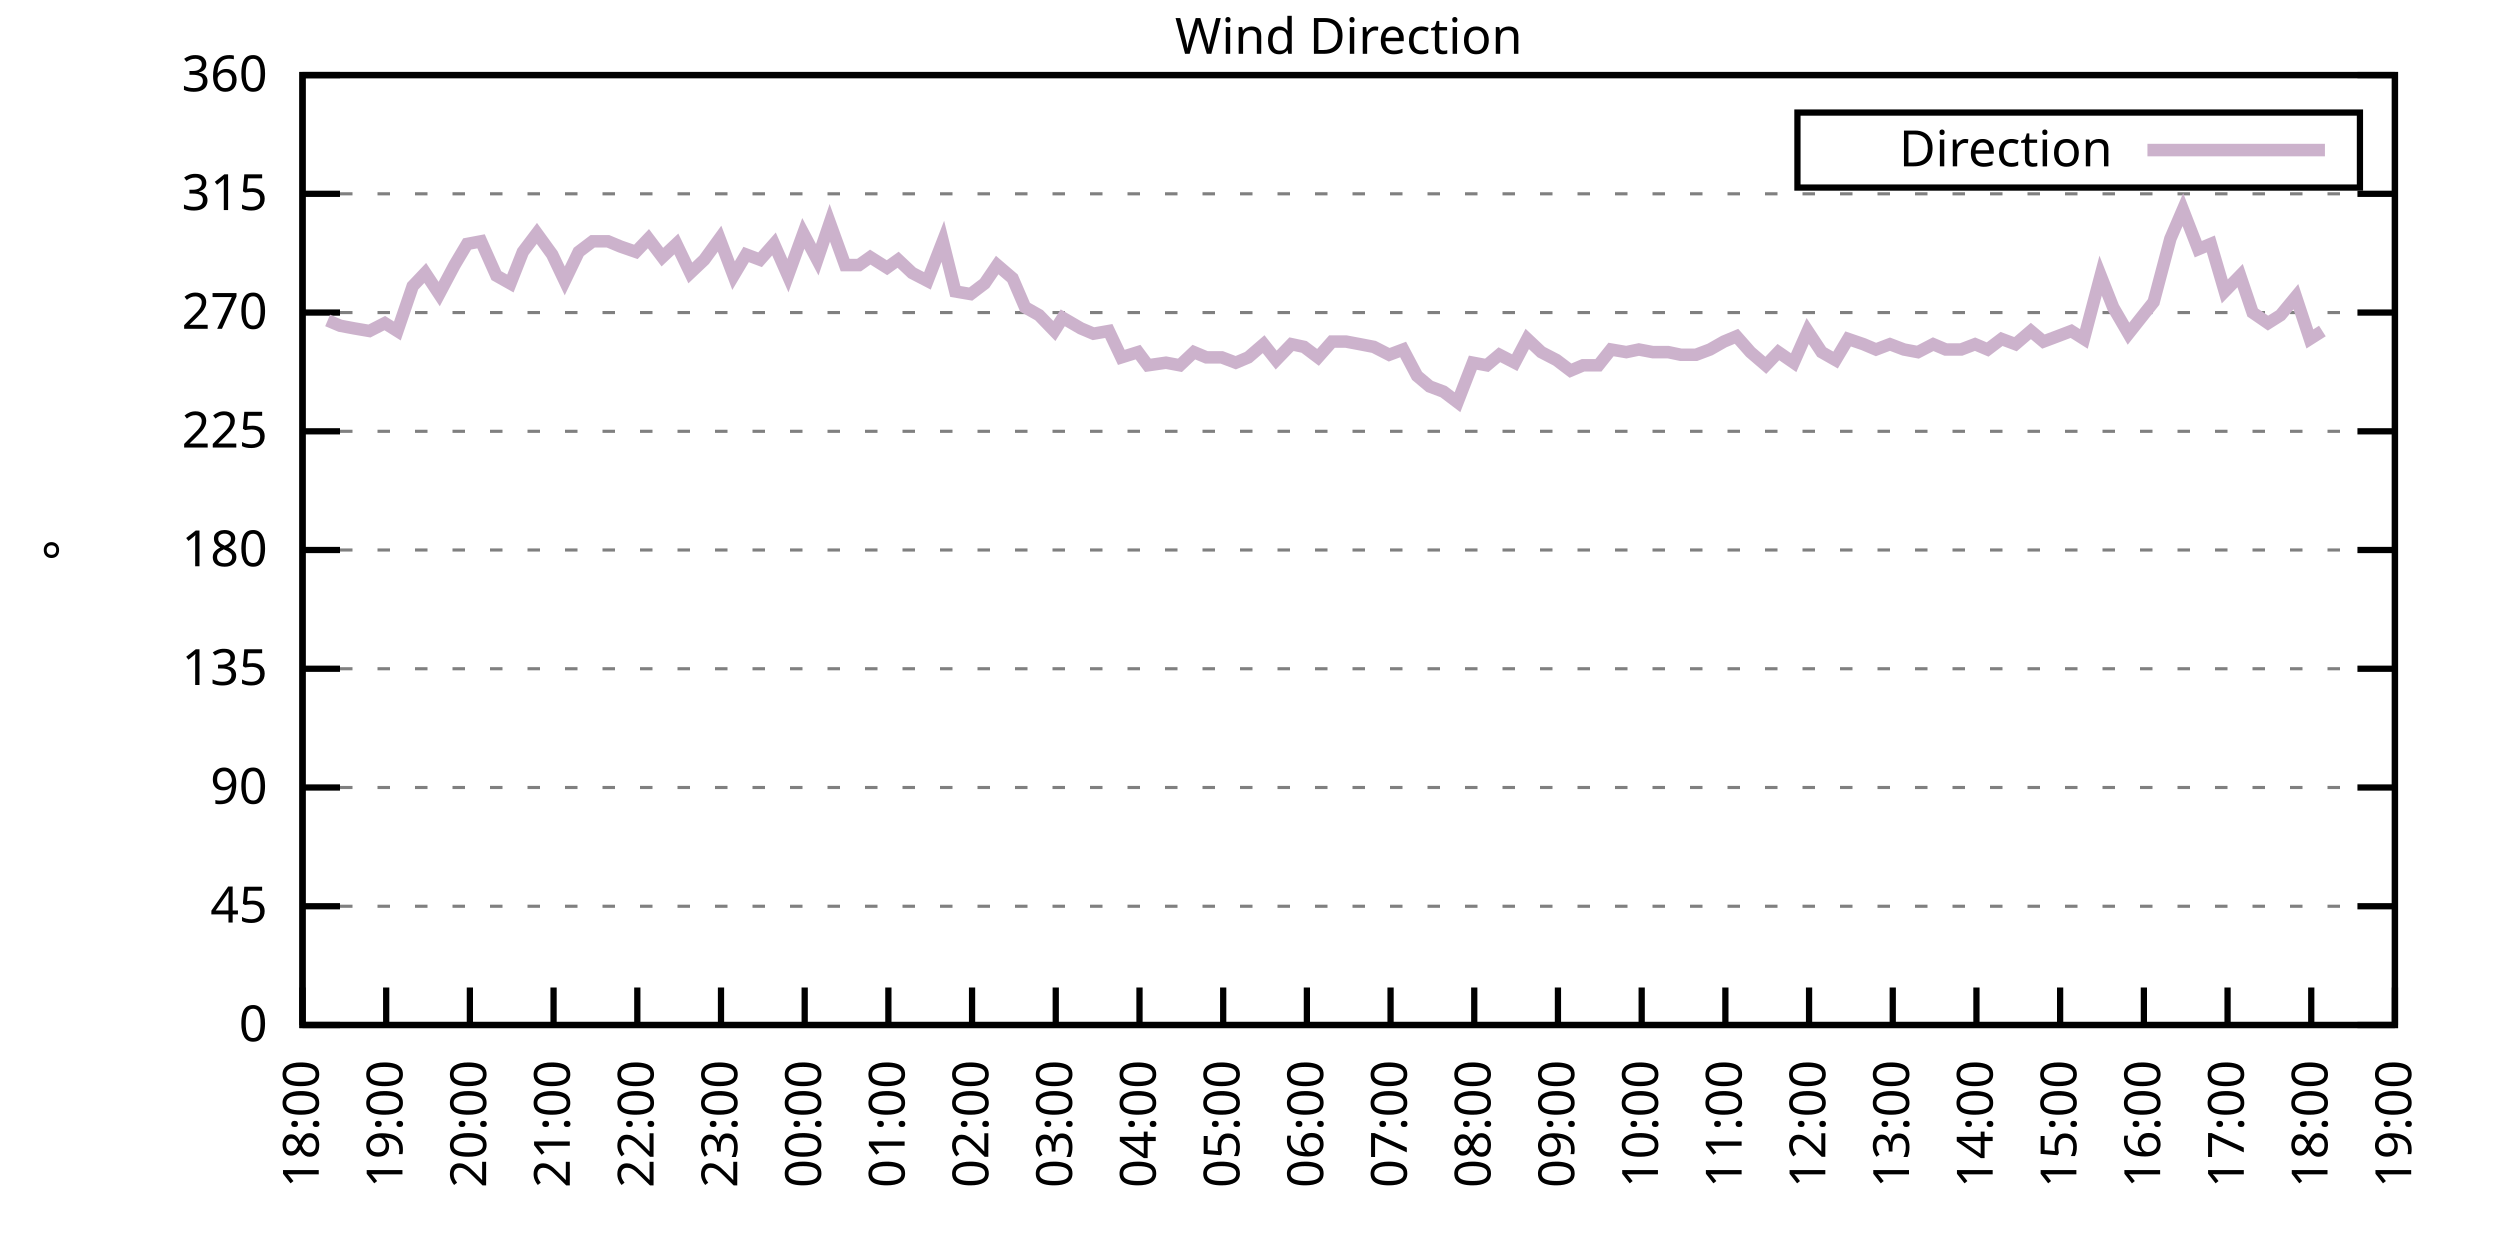
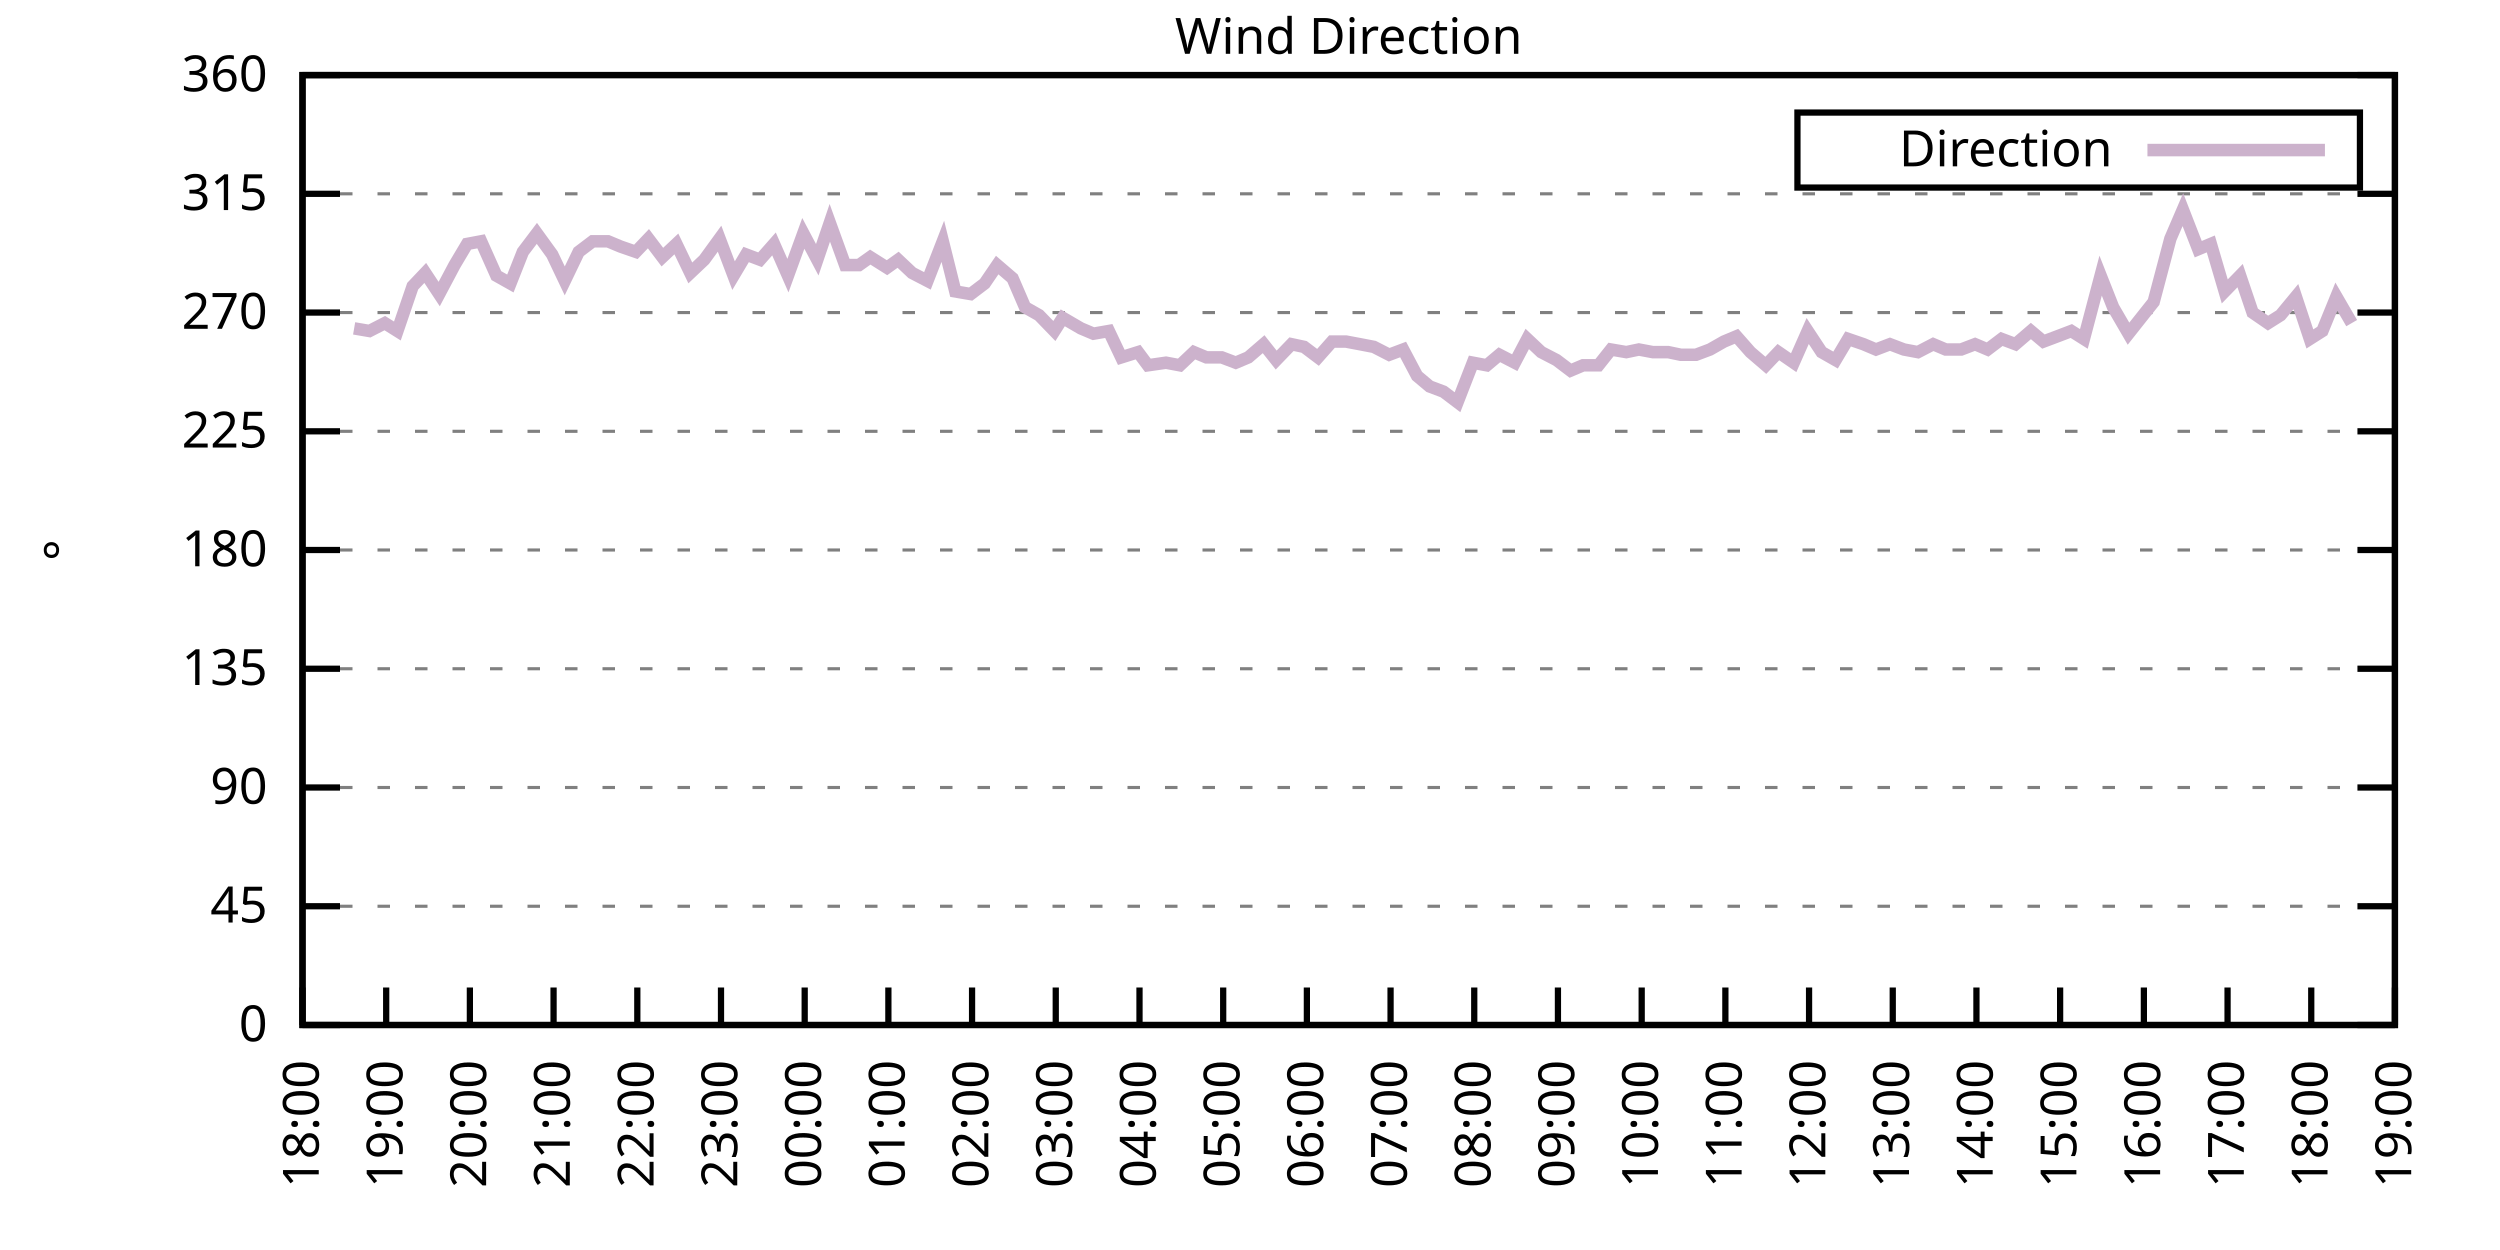
<svg xmlns="http://www.w3.org/2000/svg" xmlns:xlink="http://www.w3.org/1999/xlink" width="400" height="200" viewBox="0 0 400 200">
  <g id="gnuplot_canvas">
    <rect x="0" y="0" width="400" height="200" fill="none" />
    <defs>
      <circle id="gpDot" r="0.5" stroke-width="0.5" stroke="currentColor" />
      <path id="gpPt0" stroke-width="0.333" stroke="currentColor" d="M-1,0 h2 M0,-1 v2" />
      <path id="gpPt1" stroke-width="0.333" stroke="currentColor" d="M-1,-1 L1,1 M1,-1 L-1,1" />
      <path id="gpPt2" stroke-width="0.333" stroke="currentColor" d="M-1,0 L1,0 M0,-1 L0,1 M-1,-1 L1,1 M-1,1 L1,-1" />
      <rect id="gpPt3" stroke-width="0.333" stroke="currentColor" x="-1" y="-1" width="2" height="2" />
      <rect id="gpPt4" stroke-width="0.333" stroke="currentColor" fill="currentColor" x="-1" y="-1" width="2" height="2" />
      <circle id="gpPt5" stroke-width="0.333" stroke="currentColor" cx="0" cy="0" r="1" />
      <use xlink:href="#gpPt5" id="gpPt6" fill="currentColor" stroke="none" />
      <path id="gpPt7" stroke-width="0.333" stroke="currentColor" d="M0,-1.33 L-1.33,0.67 L1.33,0.67 z" />
      <use xlink:href="#gpPt7" id="gpPt8" fill="currentColor" stroke="none" />
      <use xlink:href="#gpPt7" id="gpPt9" stroke="currentColor" transform="rotate(180)" />
      <use xlink:href="#gpPt9" id="gpPt10" fill="currentColor" stroke="none" />
      <use xlink:href="#gpPt3" id="gpPt11" stroke="currentColor" transform="rotate(45)" />
      <use xlink:href="#gpPt11" id="gpPt12" fill="currentColor" stroke="none" />
      <path id="gpPt13" stroke-width="0.333" stroke="currentColor" d="M0,1.330 L1.265,0.411 L0.782,-1.067 L-0.782,-1.076 L-1.265,0.411 z" />
      <use xlink:href="#gpPt13" id="gpPt14" fill="currentColor" stroke="none" />
      <filter id="textbox" filterUnits="objectBoundingBox" x="0" y="0" height="1" width="1">
        <feFlood flood-color="white" flood-opacity="1" result="bgnd" />
        <feComposite in="SourceGraphic" in2="bgnd" operator="atop" />
      </filter>
      <filter id="greybox" filterUnits="objectBoundingBox" x="0" y="0" height="1" width="1">
        <feFlood flood-color="lightgrey" flood-opacity="1" result="grey" />
        <feComposite in="SourceGraphic" in2="grey" operator="atop" />
      </filter>
    </defs>
    <g fill="none" color="white" stroke="currentColor" stroke-width="1.00" stroke-linecap="butt" stroke-linejoin="miter">
</g>
    <g fill="none" color="black" stroke="currentColor" stroke-width="1.00" stroke-linecap="butt" stroke-linejoin="miter">
      <g stroke="none" shape-rendering="crispEdges">
        <polygon fill="rgb(255, 255, 255)" points="48.40,164.00 383.18,164.00 383.18,12.02 48.40,12.02 " />
      </g>
    </g>
    <g fill="none" color="black" stroke="currentColor" stroke-width="1.00" stroke-linecap="butt" stroke-linejoin="miter">
</g>
    <g fill="none" color="black" stroke="black" stroke-width="0.50" stroke-linecap="butt" stroke-linejoin="miter">
</g>
    <g fill="none" color="gray" stroke="currentColor" stroke-width="0.50" stroke-linecap="butt" stroke-linejoin="miter">
      <path stroke="gray" stroke-dasharray="2,4" class="gridline" d="M48.40,164.00 L383.19,164.00  " />
    </g>
    <g fill="none" color="gray" stroke="gray" stroke-width="1.00" stroke-linecap="butt" stroke-linejoin="miter">
</g>
    <g fill="none" color="black" stroke="currentColor" stroke-width="1.00" stroke-linecap="butt" stroke-linejoin="miter">
      <path stroke="black" d="M48.40,164.00 L54.40,164.00 M383.19,164.00 L377.19,164.00  " />
      <g transform="translate(42.80,166.60)" stroke="none" fill="black" font-family="Sans" font-size="8.00" text-anchor="end">
        <text>
          <tspan font-family="Sans"> 0</tspan>
        </text>
      </g>
    </g>
    <g fill="none" color="black" stroke="currentColor" stroke-width="1.00" stroke-linecap="butt" stroke-linejoin="miter">
</g>
    <g fill="none" color="black" stroke="black" stroke-width="0.50" stroke-linecap="butt" stroke-linejoin="miter">
</g>
    <g fill="none" color="gray" stroke="currentColor" stroke-width="0.50" stroke-linecap="butt" stroke-linejoin="miter">
      <path stroke="gray" stroke-dasharray="2,4" class="gridline" d="M48.40,145.00 L383.19,145.00  " />
    </g>
    <g fill="none" color="gray" stroke="gray" stroke-width="1.00" stroke-linecap="butt" stroke-linejoin="miter">
</g>
    <g fill="none" color="black" stroke="currentColor" stroke-width="1.00" stroke-linecap="butt" stroke-linejoin="miter">
      <path stroke="black" d="M48.40,145.00 L54.40,145.00 M383.19,145.00 L377.19,145.00  " />
      <g transform="translate(42.80,147.60)" stroke="none" fill="black" font-family="Sans" font-size="8.00" text-anchor="end">
        <text>
          <tspan font-family="Sans"> 45</tspan>
        </text>
      </g>
    </g>
    <g fill="none" color="black" stroke="currentColor" stroke-width="1.00" stroke-linecap="butt" stroke-linejoin="miter">
</g>
    <g fill="none" color="black" stroke="black" stroke-width="0.50" stroke-linecap="butt" stroke-linejoin="miter">
</g>
    <g fill="none" color="gray" stroke="currentColor" stroke-width="0.50" stroke-linecap="butt" stroke-linejoin="miter">
      <path stroke="gray" stroke-dasharray="2,4" class="gridline" d="M48.40,126.00 L383.19,126.00  " />
    </g>
    <g fill="none" color="gray" stroke="gray" stroke-width="1.00" stroke-linecap="butt" stroke-linejoin="miter">
</g>
    <g fill="none" color="black" stroke="currentColor" stroke-width="1.00" stroke-linecap="butt" stroke-linejoin="miter">
      <path stroke="black" d="M48.40,126.00 L54.40,126.00 M383.19,126.00 L377.19,126.00  " />
      <g transform="translate(42.80,128.60)" stroke="none" fill="black" font-family="Sans" font-size="8.00" text-anchor="end">
        <text>
          <tspan font-family="Sans"> 90</tspan>
        </text>
      </g>
    </g>
    <g fill="none" color="black" stroke="currentColor" stroke-width="1.00" stroke-linecap="butt" stroke-linejoin="miter">
</g>
    <g fill="none" color="black" stroke="black" stroke-width="0.50" stroke-linecap="butt" stroke-linejoin="miter">
</g>
    <g fill="none" color="gray" stroke="currentColor" stroke-width="0.50" stroke-linecap="butt" stroke-linejoin="miter">
      <path stroke="gray" stroke-dasharray="2,4" class="gridline" d="M48.40,107.00 L383.19,107.00  " />
    </g>
    <g fill="none" color="gray" stroke="gray" stroke-width="1.00" stroke-linecap="butt" stroke-linejoin="miter">
</g>
    <g fill="none" color="black" stroke="currentColor" stroke-width="1.00" stroke-linecap="butt" stroke-linejoin="miter">
      <path stroke="black" d="M48.40,107.00 L54.40,107.00 M383.19,107.00 L377.19,107.00  " />
      <g transform="translate(42.80,109.60)" stroke="none" fill="black" font-family="Sans" font-size="8.00" text-anchor="end">
        <text>
          <tspan font-family="Sans"> 135</tspan>
        </text>
      </g>
    </g>
    <g fill="none" color="black" stroke="currentColor" stroke-width="1.00" stroke-linecap="butt" stroke-linejoin="miter">
</g>
    <g fill="none" color="black" stroke="black" stroke-width="0.50" stroke-linecap="butt" stroke-linejoin="miter">
</g>
    <g fill="none" color="gray" stroke="currentColor" stroke-width="0.50" stroke-linecap="butt" stroke-linejoin="miter">
      <path stroke="gray" stroke-dasharray="2,4" class="gridline" d="M48.40,88.00 L383.19,88.00  " />
    </g>
    <g fill="none" color="gray" stroke="gray" stroke-width="1.00" stroke-linecap="butt" stroke-linejoin="miter">
</g>
    <g fill="none" color="black" stroke="currentColor" stroke-width="1.00" stroke-linecap="butt" stroke-linejoin="miter">
      <path stroke="black" d="M48.40,88.00 L54.40,88.00 M383.19,88.00 L377.19,88.00  " />
      <g transform="translate(42.80,90.60)" stroke="none" fill="black" font-family="Sans" font-size="8.00" text-anchor="end">
        <text>
          <tspan font-family="Sans"> 180</tspan>
        </text>
      </g>
    </g>
    <g fill="none" color="black" stroke="currentColor" stroke-width="1.00" stroke-linecap="butt" stroke-linejoin="miter">
</g>
    <g fill="none" color="black" stroke="black" stroke-width="0.50" stroke-linecap="butt" stroke-linejoin="miter">
</g>
    <g fill="none" color="gray" stroke="currentColor" stroke-width="0.50" stroke-linecap="butt" stroke-linejoin="miter">
      <path stroke="gray" stroke-dasharray="2,4" class="gridline" d="M48.40,69.01 L383.19,69.01  " />
    </g>
    <g fill="none" color="gray" stroke="gray" stroke-width="1.00" stroke-linecap="butt" stroke-linejoin="miter">
</g>
    <g fill="none" color="black" stroke="currentColor" stroke-width="1.00" stroke-linecap="butt" stroke-linejoin="miter">
      <path stroke="black" d="M48.40,69.01 L54.40,69.01 M383.19,69.01 L377.19,69.01  " />
      <g transform="translate(42.80,71.61)" stroke="none" fill="black" font-family="Sans" font-size="8.00" text-anchor="end">
        <text>
          <tspan font-family="Sans"> 225</tspan>
        </text>
      </g>
    </g>
    <g fill="none" color="black" stroke="currentColor" stroke-width="1.00" stroke-linecap="butt" stroke-linejoin="miter">
</g>
    <g fill="none" color="black" stroke="black" stroke-width="0.50" stroke-linecap="butt" stroke-linejoin="miter">
</g>
    <g fill="none" color="gray" stroke="currentColor" stroke-width="0.50" stroke-linecap="butt" stroke-linejoin="miter">
      <path stroke="gray" stroke-dasharray="2,4" class="gridline" d="M48.40,50.01 L383.19,50.01  " />
    </g>
    <g fill="none" color="gray" stroke="gray" stroke-width="1.00" stroke-linecap="butt" stroke-linejoin="miter">
</g>
    <g fill="none" color="black" stroke="currentColor" stroke-width="1.00" stroke-linecap="butt" stroke-linejoin="miter">
      <path stroke="black" d="M48.40,50.01 L54.40,50.01 M383.19,50.01 L377.19,50.01  " />
      <g transform="translate(42.80,52.61)" stroke="none" fill="black" font-family="Sans" font-size="8.00" text-anchor="end">
        <text>
          <tspan font-family="Sans"> 270</tspan>
        </text>
      </g>
    </g>
    <g fill="none" color="black" stroke="currentColor" stroke-width="1.00" stroke-linecap="butt" stroke-linejoin="miter">
</g>
    <g fill="none" color="black" stroke="black" stroke-width="0.50" stroke-linecap="butt" stroke-linejoin="miter">
</g>
    <g fill="none" color="gray" stroke="currentColor" stroke-width="0.50" stroke-linecap="butt" stroke-linejoin="miter">
      <path stroke="gray" stroke-dasharray="2,4" class="gridline" d="M48.40,31.01 L383.19,31.01  " />
    </g>
    <g fill="none" color="gray" stroke="gray" stroke-width="1.00" stroke-linecap="butt" stroke-linejoin="miter">
</g>
    <g fill="none" color="black" stroke="currentColor" stroke-width="1.00" stroke-linecap="butt" stroke-linejoin="miter">
      <path stroke="black" d="M48.40,31.01 L54.40,31.01 M383.19,31.01 L377.19,31.01  " />
      <g transform="translate(42.80,33.61)" stroke="none" fill="black" font-family="Sans" font-size="8.00" text-anchor="end">
        <text>
          <tspan font-family="Sans"> 315</tspan>
        </text>
      </g>
    </g>
    <g fill="none" color="black" stroke="currentColor" stroke-width="1.00" stroke-linecap="butt" stroke-linejoin="miter">
</g>
    <g fill="none" color="black" stroke="black" stroke-width="0.50" stroke-linecap="butt" stroke-linejoin="miter">
</g>
    <g fill="none" color="gray" stroke="currentColor" stroke-width="0.50" stroke-linecap="butt" stroke-linejoin="miter">
      <path stroke="gray" stroke-dasharray="2,4" class="gridline" d="M48.40,12.01 L383.19,12.01  " />
    </g>
    <g fill="none" color="gray" stroke="gray" stroke-width="1.00" stroke-linecap="butt" stroke-linejoin="miter">
</g>
    <g fill="none" color="black" stroke="currentColor" stroke-width="1.00" stroke-linecap="butt" stroke-linejoin="miter">
      <path stroke="black" d="M48.40,12.01 L54.40,12.01 M383.19,12.01 L377.19,12.01  " />
      <g transform="translate(42.80,14.61)" stroke="none" fill="black" font-family="Sans" font-size="8.00" text-anchor="end">
        <text>
          <tspan font-family="Sans"> 360</tspan>
        </text>
      </g>
    </g>
    <g fill="none" color="black" stroke="currentColor" stroke-width="1.00" stroke-linecap="butt" stroke-linejoin="miter">
      <path stroke="black" d="M48.40,164.00 L48.40,158.00  " />
      <g transform="translate(51.00,169.60) rotate(270.00)" stroke="none" fill="black" font-family="Sans" font-size="8.00" text-anchor="end">
        <text>
          <tspan font-family="Sans">18:00</tspan>
        </text>
      </g>
    </g>
    <g fill="none" color="black" stroke="currentColor" stroke-width="1.00" stroke-linecap="butt" stroke-linejoin="miter">
      <path stroke="black" d="M61.79,164.00 L61.79,158.00  " />
      <g transform="translate(64.39,169.60) rotate(270.00)" stroke="none" fill="black" font-family="Sans" font-size="8.00" text-anchor="end">
        <text>
          <tspan font-family="Sans">19:00</tspan>
        </text>
      </g>
    </g>
    <g fill="none" color="black" stroke="currentColor" stroke-width="1.00" stroke-linecap="butt" stroke-linejoin="miter">
      <path stroke="black" d="M75.18,164.00 L75.18,158.00  " />
      <g transform="translate(77.78,169.60) rotate(270.00)" stroke="none" fill="black" font-family="Sans" font-size="8.00" text-anchor="end">
        <text>
          <tspan font-family="Sans">20:00</tspan>
        </text>
      </g>
    </g>
    <g fill="none" color="black" stroke="currentColor" stroke-width="1.00" stroke-linecap="butt" stroke-linejoin="miter">
      <path stroke="black" d="M88.57,164.00 L88.57,158.00  " />
      <g transform="translate(91.17,169.60) rotate(270.00)" stroke="none" fill="black" font-family="Sans" font-size="8.00" text-anchor="end">
        <text>
          <tspan font-family="Sans">21:00</tspan>
        </text>
      </g>
    </g>
    <g fill="none" color="black" stroke="currentColor" stroke-width="1.00" stroke-linecap="butt" stroke-linejoin="miter">
      <path stroke="black" d="M101.97,164.00 L101.97,158.00  " />
      <g transform="translate(104.57,169.60) rotate(270.00)" stroke="none" fill="black" font-family="Sans" font-size="8.00" text-anchor="end">
        <text>
          <tspan font-family="Sans">22:00</tspan>
        </text>
      </g>
    </g>
    <g fill="none" color="black" stroke="currentColor" stroke-width="1.00" stroke-linecap="butt" stroke-linejoin="miter">
      <path stroke="black" d="M115.36,164.00 L115.36,158.00  " />
      <g transform="translate(117.96,169.60) rotate(270.00)" stroke="none" fill="black" font-family="Sans" font-size="8.00" text-anchor="end">
        <text>
          <tspan font-family="Sans">23:00</tspan>
        </text>
      </g>
    </g>
    <g fill="none" color="black" stroke="currentColor" stroke-width="1.00" stroke-linecap="butt" stroke-linejoin="miter">
      <path stroke="black" d="M128.75,164.00 L128.75,158.00  " />
      <g transform="translate(131.35,169.60) rotate(270.00)" stroke="none" fill="black" font-family="Sans" font-size="8.00" text-anchor="end">
        <text>
          <tspan font-family="Sans">00:00</tspan>
        </text>
      </g>
    </g>
    <g fill="none" color="black" stroke="currentColor" stroke-width="1.00" stroke-linecap="butt" stroke-linejoin="miter">
      <path stroke="black" d="M142.14,164.00 L142.14,158.00  " />
      <g transform="translate(144.74,169.60) rotate(270.00)" stroke="none" fill="black" font-family="Sans" font-size="8.00" text-anchor="end">
        <text>
          <tspan font-family="Sans">01:00</tspan>
        </text>
      </g>
    </g>
    <g fill="none" color="black" stroke="currentColor" stroke-width="1.00" stroke-linecap="butt" stroke-linejoin="miter">
      <path stroke="black" d="M155.53,164.00 L155.53,158.00  " />
      <g transform="translate(158.13,169.60) rotate(270.00)" stroke="none" fill="black" font-family="Sans" font-size="8.00" text-anchor="end">
        <text>
          <tspan font-family="Sans">02:00</tspan>
        </text>
      </g>
    </g>
    <g fill="none" color="black" stroke="currentColor" stroke-width="1.00" stroke-linecap="butt" stroke-linejoin="miter">
      <path stroke="black" d="M168.92,164.00 L168.92,158.00  " />
      <g transform="translate(171.52,169.60) rotate(270.00)" stroke="none" fill="black" font-family="Sans" font-size="8.00" text-anchor="end">
        <text>
          <tspan font-family="Sans">03:00</tspan>
        </text>
      </g>
    </g>
    <g fill="none" color="black" stroke="currentColor" stroke-width="1.00" stroke-linecap="butt" stroke-linejoin="miter">
      <path stroke="black" d="M182.32,164.00 L182.32,158.00  " />
      <g transform="translate(184.92,169.60) rotate(270.00)" stroke="none" fill="black" font-family="Sans" font-size="8.00" text-anchor="end">
        <text>
          <tspan font-family="Sans">04:00</tspan>
        </text>
      </g>
    </g>
    <g fill="none" color="black" stroke="currentColor" stroke-width="1.00" stroke-linecap="butt" stroke-linejoin="miter">
      <path stroke="black" d="M195.71,164.00 L195.71,158.00  " />
      <g transform="translate(198.31,169.60) rotate(270.00)" stroke="none" fill="black" font-family="Sans" font-size="8.00" text-anchor="end">
        <text>
          <tspan font-family="Sans">05:00</tspan>
        </text>
      </g>
    </g>
    <g fill="none" color="black" stroke="currentColor" stroke-width="1.00" stroke-linecap="butt" stroke-linejoin="miter">
      <path stroke="black" d="M209.10,164.00 L209.10,158.00  " />
      <g transform="translate(211.70,169.60) rotate(270.00)" stroke="none" fill="black" font-family="Sans" font-size="8.00" text-anchor="end">
        <text>
          <tspan font-family="Sans">06:00</tspan>
        </text>
      </g>
    </g>
    <g fill="none" color="black" stroke="currentColor" stroke-width="1.00" stroke-linecap="butt" stroke-linejoin="miter">
      <path stroke="black" d="M222.49,164.00 L222.49,158.00  " />
      <g transform="translate(225.09,169.60) rotate(270.00)" stroke="none" fill="black" font-family="Sans" font-size="8.00" text-anchor="end">
        <text>
          <tspan font-family="Sans">07:00</tspan>
        </text>
      </g>
    </g>
    <g fill="none" color="black" stroke="currentColor" stroke-width="1.00" stroke-linecap="butt" stroke-linejoin="miter">
      <path stroke="black" d="M235.88,164.00 L235.88,158.00  " />
      <g transform="translate(238.48,169.60) rotate(270.00)" stroke="none" fill="black" font-family="Sans" font-size="8.00" text-anchor="end">
        <text>
          <tspan font-family="Sans">08:00</tspan>
        </text>
      </g>
    </g>
    <g fill="none" color="black" stroke="currentColor" stroke-width="1.00" stroke-linecap="butt" stroke-linejoin="miter">
      <path stroke="black" d="M249.27,164.00 L249.27,158.00  " />
      <g transform="translate(251.87,169.60) rotate(270.00)" stroke="none" fill="black" font-family="Sans" font-size="8.00" text-anchor="end">
        <text>
          <tspan font-family="Sans">09:00</tspan>
        </text>
      </g>
    </g>
    <g fill="none" color="black" stroke="currentColor" stroke-width="1.00" stroke-linecap="butt" stroke-linejoin="miter">
      <path stroke="black" d="M262.67,164.00 L262.67,158.00  " />
      <g transform="translate(265.27,169.60) rotate(270.00)" stroke="none" fill="black" font-family="Sans" font-size="8.00" text-anchor="end">
        <text>
          <tspan font-family="Sans">10:00</tspan>
        </text>
      </g>
    </g>
    <g fill="none" color="black" stroke="currentColor" stroke-width="1.00" stroke-linecap="butt" stroke-linejoin="miter">
      <path stroke="black" d="M276.06,164.00 L276.06,158.00  " />
      <g transform="translate(278.66,169.60) rotate(270.00)" stroke="none" fill="black" font-family="Sans" font-size="8.00" text-anchor="end">
        <text>
          <tspan font-family="Sans">11:00</tspan>
        </text>
      </g>
    </g>
    <g fill="none" color="black" stroke="currentColor" stroke-width="1.00" stroke-linecap="butt" stroke-linejoin="miter">
      <path stroke="black" d="M289.45,164.00 L289.45,158.00  " />
      <g transform="translate(292.05,169.60) rotate(270.00)" stroke="none" fill="black" font-family="Sans" font-size="8.00" text-anchor="end">
        <text>
          <tspan font-family="Sans">12:00</tspan>
        </text>
      </g>
    </g>
    <g fill="none" color="black" stroke="currentColor" stroke-width="1.00" stroke-linecap="butt" stroke-linejoin="miter">
      <path stroke="black" d="M302.84,164.00 L302.84,158.00  " />
      <g transform="translate(305.44,169.60) rotate(270.00)" stroke="none" fill="black" font-family="Sans" font-size="8.00" text-anchor="end">
        <text>
          <tspan font-family="Sans">13:00</tspan>
        </text>
      </g>
    </g>
    <g fill="none" color="black" stroke="currentColor" stroke-width="1.00" stroke-linecap="butt" stroke-linejoin="miter">
      <path stroke="black" d="M316.23,164.00 L316.23,158.00  " />
      <g transform="translate(318.83,169.60) rotate(270.00)" stroke="none" fill="black" font-family="Sans" font-size="8.00" text-anchor="end">
        <text>
          <tspan font-family="Sans">14:00</tspan>
        </text>
      </g>
    </g>
    <g fill="none" color="black" stroke="currentColor" stroke-width="1.00" stroke-linecap="butt" stroke-linejoin="miter">
      <path stroke="black" d="M329.62,164.00 L329.62,158.00  " />
      <g transform="translate(332.22,169.60) rotate(270.00)" stroke="none" fill="black" font-family="Sans" font-size="8.00" text-anchor="end">
        <text>
          <tspan font-family="Sans">15:00</tspan>
        </text>
      </g>
    </g>
    <g fill="none" color="black" stroke="currentColor" stroke-width="1.00" stroke-linecap="butt" stroke-linejoin="miter">
      <path stroke="black" d="M343.02,164.00 L343.02,158.00  " />
      <g transform="translate(345.62,169.60) rotate(270.00)" stroke="none" fill="black" font-family="Sans" font-size="8.00" text-anchor="end">
        <text>
          <tspan font-family="Sans">16:00</tspan>
        </text>
      </g>
    </g>
    <g fill="none" color="black" stroke="currentColor" stroke-width="1.00" stroke-linecap="butt" stroke-linejoin="miter">
      <path stroke="black" d="M356.41,164.00 L356.41,158.00  " />
      <g transform="translate(359.01,169.60) rotate(270.00)" stroke="none" fill="black" font-family="Sans" font-size="8.00" text-anchor="end">
        <text>
          <tspan font-family="Sans">17:00</tspan>
        </text>
      </g>
    </g>
    <g fill="none" color="black" stroke="currentColor" stroke-width="1.00" stroke-linecap="butt" stroke-linejoin="miter">
      <path stroke="black" d="M369.80,164.00 L369.80,158.00  " />
      <g transform="translate(372.40,169.60) rotate(270.00)" stroke="none" fill="black" font-family="Sans" font-size="8.00" text-anchor="end">
        <text>
          <tspan font-family="Sans">18:00</tspan>
        </text>
      </g>
    </g>
    <g fill="none" color="black" stroke="currentColor" stroke-width="1.00" stroke-linecap="butt" stroke-linejoin="miter">
      <path stroke="black" d="M383.19,164.00 L383.19,158.00  " />
      <g transform="translate(385.79,169.60) rotate(270.00)" stroke="none" fill="black" font-family="Sans" font-size="8.00" text-anchor="end">
        <text>
          <tspan font-family="Sans">19:00</tspan>
        </text>
      </g>
    </g>
    <g fill="none" color="black" stroke="currentColor" stroke-width="1.00" stroke-linecap="butt" stroke-linejoin="miter">
</g>
    <g fill="none" color="black" stroke="currentColor" stroke-width="1.00" stroke-linecap="butt" stroke-linejoin="miter">
      <path stroke="black" d="M48.40,12.01 L48.40,164.00 L383.19,164.00 L383.19,12.01 L48.40,12.01 Z  " />
    </g>
    <g fill="none" color="black" stroke="currentColor" stroke-width="1.00" stroke-linecap="butt" stroke-linejoin="miter">
</g>
    <g fill="none" color="black" stroke="currentColor" stroke-width="1.00" stroke-linecap="butt" stroke-linejoin="miter">
      <path stroke="black" d="M287.59,30.01 L287.59,18.01 L377.59,18.01 L377.59,30.01 L287.59,30.01 Z  " />
    </g>
    <g id="Wind_direction_plot_1">
      <g fill="none" color="white" stroke="black" stroke-width="2.00" stroke-linecap="butt" stroke-linejoin="miter">
</g>
      <g fill="none" color="black" stroke="currentColor" stroke-width="2.00" stroke-linecap="butt" stroke-linejoin="miter">
        <g transform="translate(337.99,26.61)" stroke="none" fill="black" font-family="Sans" font-size="8.00" text-anchor="end">
          <text>
            <tspan font-family="Sans">Direction</tspan>
          </text>
        </g>
      </g>
      <g fill="none" color="black" stroke="currentColor" stroke-width="2.00" stroke-linecap="butt" stroke-linejoin="miter">
-         <path stroke="rgb(204, 178, 204)" d="M343.59,24.01 L371.99,24.01 M52.42,51.27 L54.43,52.12 L56.66,52.54 L59.11,52.96 L61.57,51.70 L63.58,52.96   L66.03,45.79 L68.04,43.67 L70.27,47.05 L72.73,42.41 L74.74,39.03 L76.97,38.61 L79.42,44.10 L81.66,45.36   L83.66,40.30 L85.90,37.34 L88.35,40.72 L90.36,44.94 L92.59,40.30 L94.82,38.61 L97.28,38.61 L99.29,39.45   L101.74,40.30 L103.75,38.19 L105.98,41.14 L108.22,39.03 L110.45,43.67 L112.68,41.56 L115.13,38.19 L117.37,44.10   L119.38,40.72 L121.61,41.56 L123.84,39.03 L126.07,44.10 L128.53,37.34 L130.76,41.56 L132.77,35.65 L135.22,42.41   L137.45,42.41 L139.24,41.14 L141.92,42.83 L143.70,41.56 L145.94,43.67 L148.39,44.94 L150.85,38.61 L152.85,46.63   L155.31,47.05 L157.54,45.36 L159.55,42.41 L162.01,44.52 L164.01,49.16 L166.25,50.43 L168.70,52.96 L170.04,50.85   L172.94,52.54 L174.95,53.39 L177.41,52.96 L179.41,57.18 L182.09,56.34 L183.66,58.45 L186.56,58.03 L188.79,58.45   L191.02,56.34 L193.03,57.18 L195.48,57.18 L197.72,58.03 L199.73,57.18 L202.18,55.07 L204.19,57.61 L206.64,55.07   L208.65,55.50 L210.88,57.18 L213.12,54.65 L215.35,54.65 L217.58,55.07 L219.81,55.50 L222.27,56.76 L224.50,55.92   L226.73,60.14 L228.74,61.83 L230.97,62.67 L233.20,64.36 L235.66,58.03 L237.89,58.45 L239.90,56.76 L242.36,58.03   L244.36,54.23 L246.60,56.34 L249.05,57.61 L251.28,59.30 L253.29,58.45 L255.75,58.45 L257.76,55.92 L260.21,56.34   L262.22,55.92 L264.45,56.34 L266.91,56.34 L268.92,56.76 L271.37,56.76 L273.60,55.92 L275.83,54.65 L277.84,53.81   L280.07,56.34 L282.53,58.45 L284.54,56.34 L286.99,58.03 L289.23,52.96 L291.46,56.34 L293.69,57.61 L295.70,54.23   L298.15,55.07 L300.16,55.92 L302.39,55.07 L304.63,55.92 L306.86,56.34 L309.31,55.07 L311.32,55.92 L313.78,55.92   L316.01,55.07 L318.02,55.92 L320.25,54.23 L322.48,55.07 L324.94,52.96 L326.95,54.65 L329.18,53.81 L331.41,52.96   L333.42,54.23 L336.10,44.10 L338.10,49.16 L340.56,53.39 L342.57,50.85 L344.58,48.32 L347.26,38.19 L349.26,33.54   L351.72,39.87 L353.73,39.03 L355.96,46.63 L358.42,44.10 L360.42,50.01 L362.88,51.70 L364.89,50.43 L367.34,47.47   L369.58,54.23 L371.58,52.96  " />
+         <path stroke="rgb(204, 178, 204)" d="M343.59,24.01 L371.99,24.01 M56.66,52.54 L59.11,52.96 L61.57,51.70 L63.58,52.96 L66.03,45.79 L68.04,43.67   L70.27,47.05 L72.73,42.41 L74.74,39.03 L76.97,38.61 L79.42,44.10 L81.66,45.36 L83.66,40.30 L85.90,37.34   L88.35,40.72 L90.36,44.94 L92.59,40.30 L94.82,38.61 L97.28,38.61 L99.29,39.45 L101.74,40.30 L103.75,38.19   L105.98,41.14 L108.22,39.03 L110.45,43.67 L112.68,41.56 L115.13,38.19 L117.37,44.10 L119.38,40.72 L121.61,41.56   L123.84,39.03 L126.07,44.10 L128.53,37.34 L130.76,41.56 L132.77,35.65 L135.22,42.41 L137.45,42.41 L139.24,41.14   L141.92,42.83 L143.70,41.56 L145.94,43.67 L148.39,44.94 L150.85,38.61 L152.85,46.63 L155.31,47.05 L157.54,45.36   L159.55,42.41 L162.01,44.52 L164.01,49.16 L166.25,50.43 L168.70,52.96 L170.04,50.85 L172.94,52.54 L174.95,53.39   L177.41,52.96 L179.41,57.18 L182.09,56.34 L183.66,58.45 L186.56,58.03 L188.79,58.45 L191.02,56.34 L193.03,57.18   L195.48,57.18 L197.72,58.03 L199.73,57.18 L202.18,55.07 L204.19,57.61 L206.64,55.07 L208.65,55.50 L210.88,57.18   L213.12,54.65 L215.35,54.65 L217.58,55.07 L219.81,55.50 L222.27,56.76 L224.50,55.92 L226.73,60.14 L228.74,61.83   L230.97,62.67 L233.20,64.36 L235.66,58.03 L237.89,58.45 L239.90,56.76 L242.36,58.03 L244.36,54.23 L246.60,56.34   L249.05,57.61 L251.28,59.30 L253.29,58.45 L255.75,58.45 L257.76,55.92 L260.21,56.34 L262.22,55.92 L264.45,56.34   L266.91,56.34 L268.92,56.76 L271.37,56.76 L273.60,55.92 L275.83,54.65 L277.84,53.81 L280.07,56.34 L282.53,58.45   L284.54,56.34 L286.99,58.03 L289.23,52.96 L291.46,56.34 L293.69,57.61 L295.70,54.23 L298.15,55.07 L300.16,55.92   L302.39,55.07 L304.63,55.92 L306.86,56.34 L309.31,55.07 L311.32,55.92 L313.78,55.92 L316.01,55.07 L318.02,55.92   L320.25,54.23 L322.48,55.07 L324.94,52.96 L326.95,54.65 L329.18,53.81 L331.41,52.96 L333.42,54.23 L336.10,44.10   L338.10,49.16 L340.56,53.39 L342.57,50.85 L344.58,48.32 L347.26,38.19 L349.26,33.54 L351.72,39.87 L353.73,39.03   L355.96,46.63 L358.42,44.10 L360.42,50.01 L362.88,51.70 L364.89,50.43 L367.34,47.47 L369.58,54.23 L371.58,52.96   L373.82,47.47 L376.27,51.70  " />
      </g>
    </g>
    <g fill="none" color="black" stroke="currentColor" stroke-width="2.00" stroke-linecap="butt" stroke-linejoin="miter">
</g>
    <g fill="none" color="black" stroke="black" stroke-width="1.00" stroke-linecap="butt" stroke-linejoin="miter">
</g>
    <g fill="none" color="black" stroke="currentColor" stroke-width="1.00" stroke-linecap="butt" stroke-linejoin="miter">
      <path stroke="black" d="M48.40,12.01 L48.40,164.00 L383.19,164.00 L383.19,12.01 L48.40,12.01 Z  " />
      <g transform="translate(12.80,88.01) rotate(270.00)" stroke="none" fill="black" font-family="Sans" font-size="8.00" text-anchor="middle">
        <text>
          <tspan font-family="Sans">°</tspan>
        </text>
      </g>
    </g>
    <g fill="none" color="black" stroke="currentColor" stroke-width="1.00" stroke-linecap="butt" stroke-linejoin="miter">
</g>
    <g fill="none" color="black" stroke="currentColor" stroke-width="1.00" stroke-linecap="butt" stroke-linejoin="miter">
      <g transform="translate(215.79,8.61)" stroke="none" fill="black" font-family="Sans" font-size="8.00" text-anchor="middle">
        <text>
          <tspan font-family="Sans">Wind Direction</tspan>
        </text>
      </g>
    </g>
    <g fill="none" color="black" stroke="currentColor" stroke-width="1.00" stroke-linecap="butt" stroke-linejoin="miter">
</g>
  </g>
</svg>
